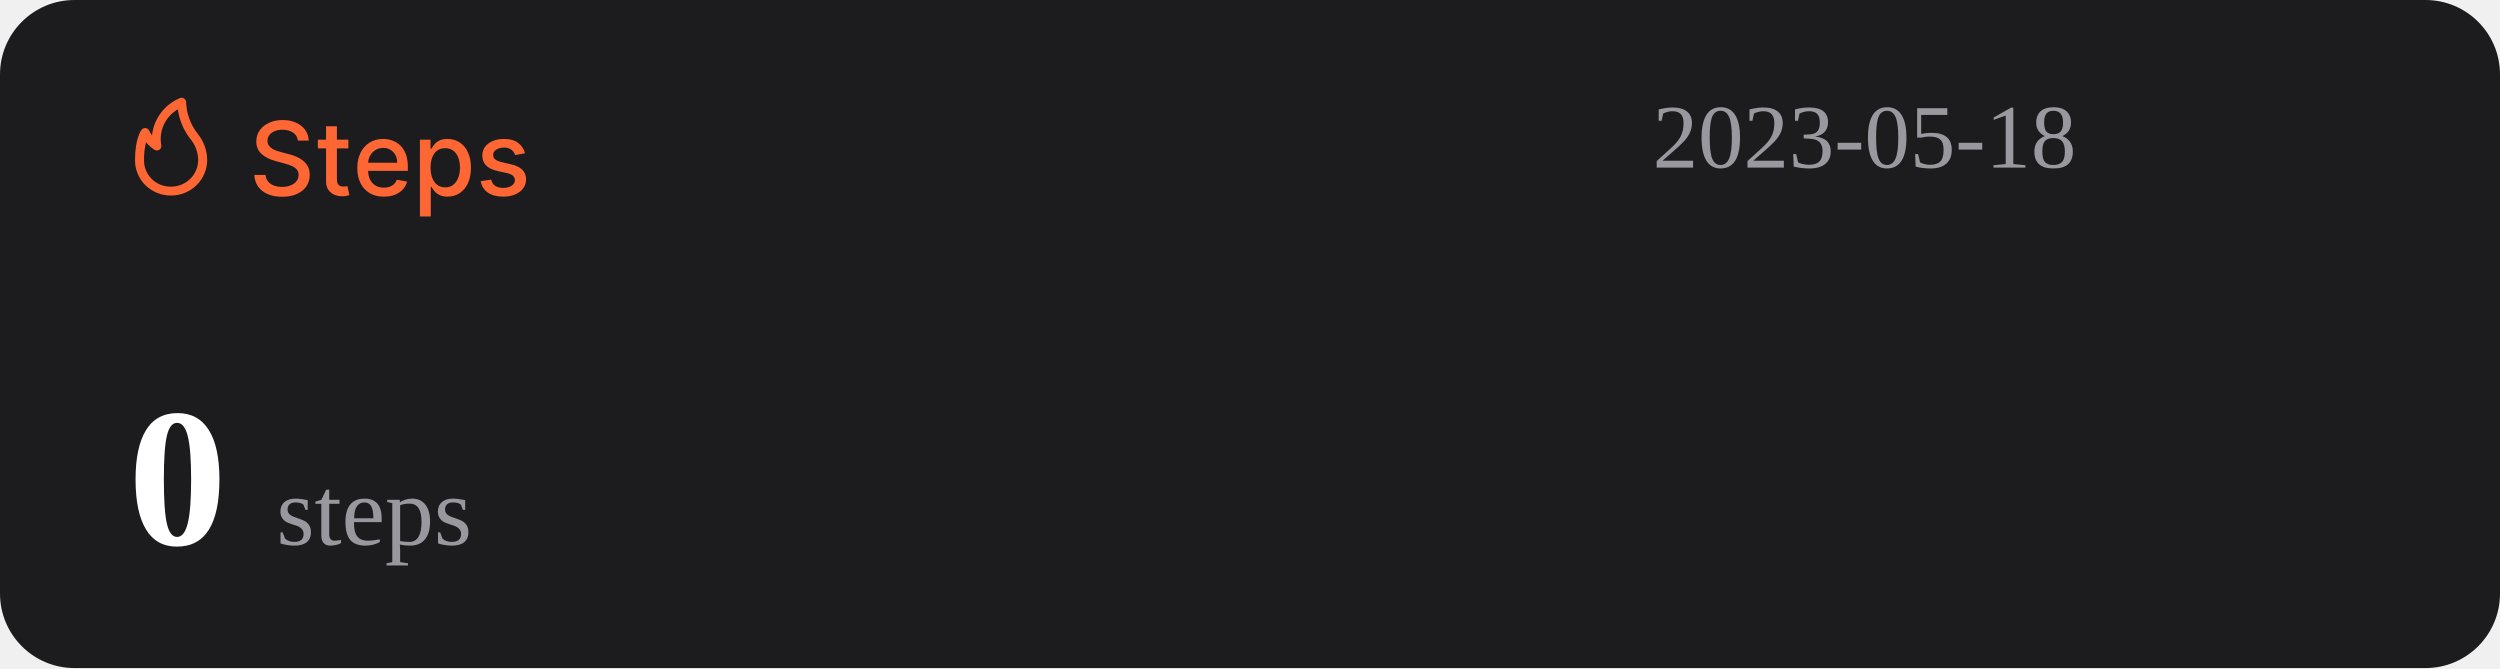
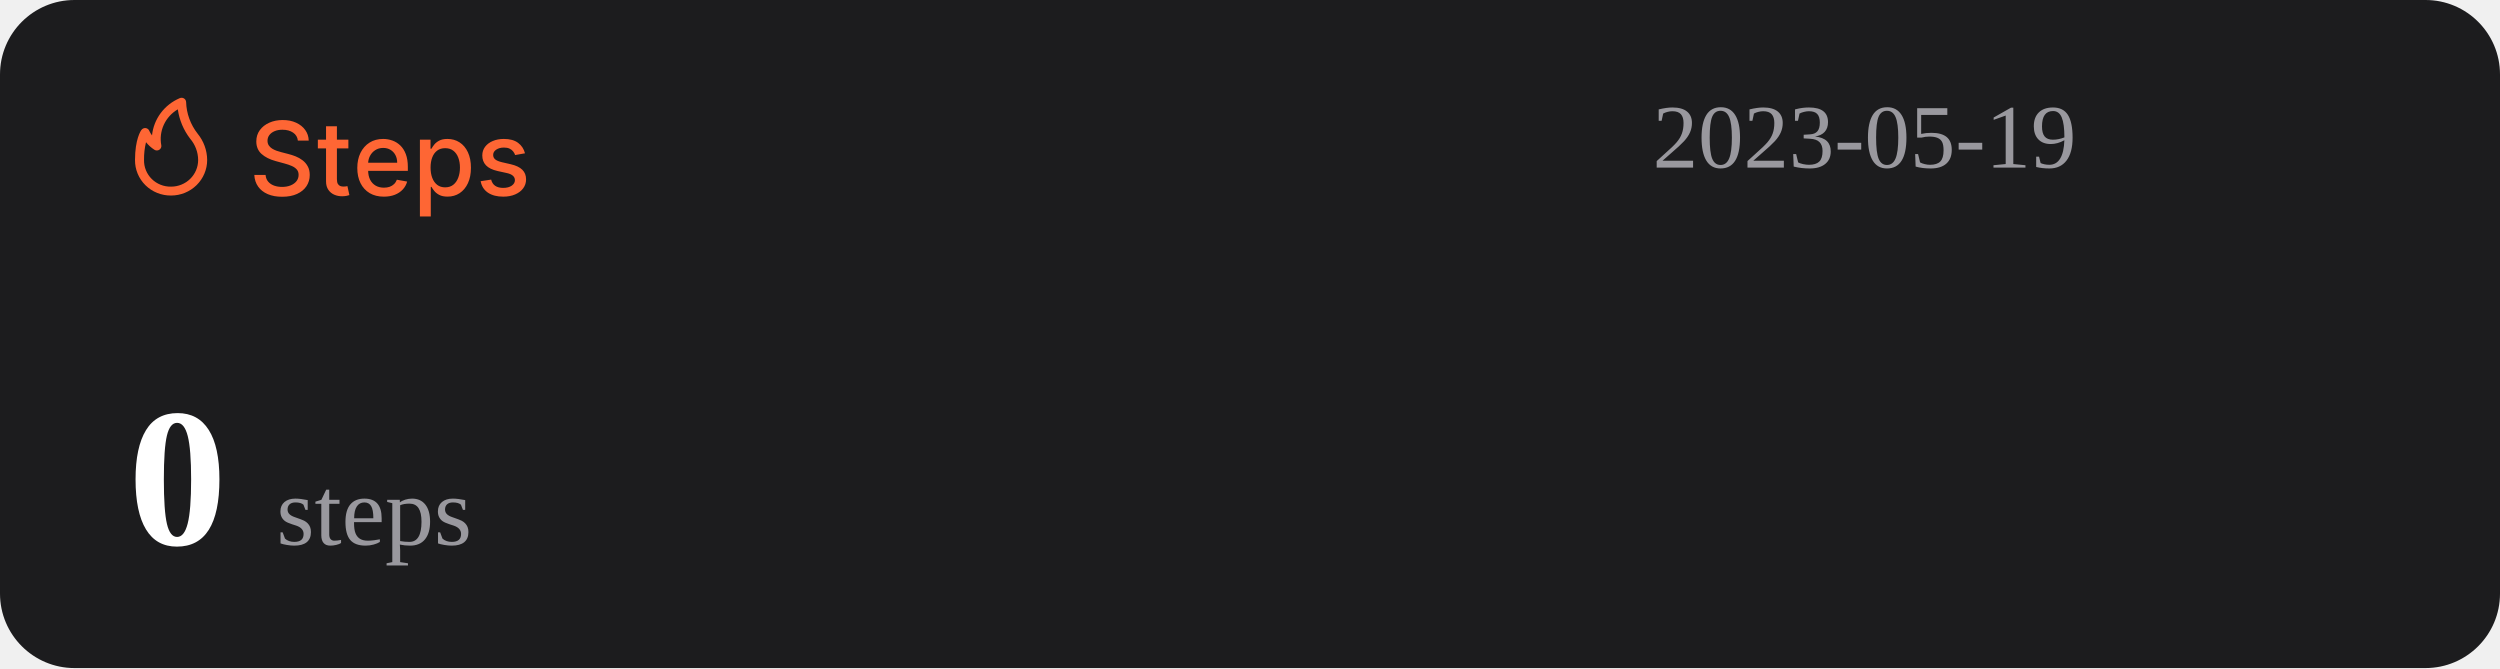
<svg xmlns="http://www.w3.org/2000/svg" width="1074" height="287" viewBox="0 0 1074 287" fill="none">
  <rect width="1074" height="287" rx="32" fill="#1C1C1E" />
  <path d="M127.969 60.406C127.802 58.927 127.115 57.781 125.906 56.969C124.698 56.146 123.177 55.734 121.344 55.734C120.031 55.734 118.896 55.943 117.938 56.359C116.979 56.766 116.234 57.328 115.703 58.047C115.182 58.755 114.922 59.562 114.922 60.469C114.922 61.229 115.099 61.885 115.453 62.438C115.818 62.99 116.292 63.453 116.875 63.828C117.469 64.193 118.104 64.5 118.781 64.75C119.458 64.99 120.109 65.188 120.734 65.344L123.859 66.156C124.88 66.406 125.927 66.745 127 67.172C128.073 67.599 129.068 68.162 129.984 68.859C130.901 69.557 131.641 70.422 132.203 71.453C132.776 72.484 133.063 73.719 133.063 75.156C133.063 76.969 132.594 78.578 131.656 79.984C130.729 81.391 129.38 82.5 127.609 83.312C125.849 84.125 123.719 84.531 121.219 84.531C118.823 84.531 116.75 84.151 115 83.391C113.25 82.63 111.88 81.552 110.891 80.156C109.901 78.75 109.354 77.083 109.25 75.156H114.094C114.188 76.312 114.563 77.276 115.219 78.047C115.885 78.807 116.734 79.375 117.766 79.75C118.807 80.115 119.948 80.297 121.188 80.297C122.552 80.297 123.766 80.083 124.828 79.656C125.901 79.219 126.745 78.615 127.359 77.844C127.974 77.062 128.281 76.151 128.281 75.109C128.281 74.162 128.01 73.385 127.469 72.781C126.938 72.177 126.214 71.677 125.297 71.281C124.391 70.885 123.365 70.537 122.219 70.234L118.438 69.203C115.875 68.505 113.844 67.479 112.344 66.125C110.854 64.771 110.109 62.979 110.109 60.75C110.109 58.906 110.609 57.297 111.609 55.922C112.609 54.547 113.964 53.479 115.672 52.719C117.38 51.948 119.307 51.562 121.453 51.562C123.62 51.562 125.531 51.943 127.188 52.703C128.854 53.464 130.167 54.51 131.125 55.844C132.083 57.167 132.583 58.688 132.625 60.406H127.969ZM149.66 60V63.75H136.551V60H149.66ZM140.066 54.25H144.738V76.953C144.738 77.859 144.874 78.542 145.145 79C145.415 79.448 145.764 79.755 146.191 79.922C146.629 80.078 147.103 80.156 147.613 80.156C147.988 80.156 148.316 80.13 148.598 80.078C148.879 80.026 149.098 79.984 149.254 79.953L150.098 83.812C149.827 83.917 149.441 84.021 148.941 84.125C148.441 84.24 147.816 84.302 147.066 84.312C145.837 84.333 144.691 84.115 143.629 83.656C142.566 83.198 141.707 82.49 141.051 81.531C140.395 80.573 140.066 79.37 140.066 77.922V54.25ZM164.914 84.484C162.549 84.484 160.513 83.979 158.805 82.969C157.107 81.948 155.794 80.516 154.867 78.672C153.951 76.818 153.492 74.646 153.492 72.156C153.492 69.698 153.951 67.531 154.867 65.656C155.794 63.781 157.086 62.318 158.742 61.266C160.409 60.214 162.357 59.688 164.586 59.688C165.94 59.688 167.253 59.911 168.523 60.359C169.794 60.807 170.935 61.51 171.945 62.469C172.956 63.427 173.753 64.672 174.336 66.203C174.919 67.724 175.211 69.573 175.211 71.75V73.406H156.133V69.906H170.633C170.633 68.677 170.383 67.588 169.883 66.641C169.383 65.682 168.68 64.927 167.773 64.375C166.878 63.823 165.826 63.547 164.617 63.547C163.305 63.547 162.159 63.87 161.18 64.516C160.211 65.151 159.461 65.984 158.93 67.016C158.409 68.037 158.148 69.146 158.148 70.344V73.078C158.148 74.682 158.43 76.047 158.992 77.172C159.565 78.297 160.362 79.156 161.383 79.75C162.404 80.333 163.596 80.625 164.961 80.625C165.846 80.625 166.654 80.5 167.383 80.25C168.112 79.99 168.742 79.604 169.273 79.094C169.805 78.583 170.211 77.953 170.492 77.203L174.914 78C174.56 79.302 173.924 80.443 173.008 81.422C172.102 82.391 170.961 83.146 169.586 83.688C168.221 84.219 166.664 84.484 164.914 84.484ZM180.395 93V60H184.957V63.891H185.348C185.618 63.391 186.009 62.812 186.52 62.156C187.03 61.5 187.738 60.927 188.645 60.438C189.551 59.938 190.749 59.688 192.238 59.688C194.176 59.688 195.905 60.177 197.426 61.156C198.947 62.135 200.139 63.547 201.004 65.391C201.879 67.234 202.316 69.453 202.316 72.047C202.316 74.641 201.884 76.865 201.02 78.719C200.155 80.562 198.967 81.984 197.457 82.984C195.947 83.974 194.223 84.469 192.285 84.469C190.827 84.469 189.634 84.224 188.707 83.734C187.79 83.245 187.072 82.672 186.551 82.016C186.03 81.359 185.629 80.776 185.348 80.266H185.066V93H180.395ZM184.973 72C184.973 73.688 185.217 75.167 185.707 76.438C186.197 77.708 186.905 78.703 187.832 79.422C188.759 80.13 189.895 80.484 191.238 80.484C192.634 80.484 193.801 80.115 194.738 79.375C195.676 78.625 196.384 77.609 196.863 76.328C197.353 75.047 197.598 73.604 197.598 72C197.598 70.417 197.358 68.995 196.879 67.734C196.41 66.474 195.702 65.479 194.754 64.75C193.816 64.021 192.645 63.656 191.238 63.656C189.884 63.656 188.738 64.005 187.801 64.703C186.874 65.401 186.171 66.375 185.691 67.625C185.212 68.875 184.973 70.333 184.973 72ZM225.535 65.859L221.301 66.609C221.124 66.068 220.842 65.552 220.457 65.062C220.082 64.573 219.572 64.172 218.926 63.859C218.28 63.547 217.473 63.391 216.504 63.391C215.181 63.391 214.077 63.688 213.191 64.281C212.306 64.865 211.863 65.62 211.863 66.547C211.863 67.349 212.16 67.995 212.754 68.484C213.348 68.974 214.306 69.375 215.629 69.688L219.441 70.562C221.65 71.073 223.296 71.859 224.379 72.922C225.462 73.984 226.004 75.365 226.004 77.062C226.004 78.5 225.587 79.781 224.754 80.906C223.931 82.021 222.78 82.896 221.301 83.531C219.832 84.167 218.129 84.484 216.191 84.484C213.504 84.484 211.311 83.912 209.613 82.766C207.915 81.609 206.874 79.969 206.488 77.844L211.004 77.156C211.285 78.333 211.863 79.224 212.738 79.828C213.613 80.422 214.754 80.719 216.16 80.719C217.691 80.719 218.915 80.401 219.832 79.766C220.749 79.12 221.207 78.333 221.207 77.406C221.207 76.656 220.926 76.026 220.363 75.516C219.811 75.005 218.962 74.62 217.816 74.359L213.754 73.469C211.514 72.958 209.858 72.146 208.785 71.031C207.723 69.917 207.191 68.505 207.191 66.797C207.191 65.38 207.587 64.141 208.379 63.078C209.171 62.016 210.264 61.188 211.66 60.594C213.056 59.99 214.655 59.688 216.457 59.688C219.051 59.688 221.092 60.25 222.582 61.375C224.072 62.49 225.056 63.984 225.535 65.859Z" fill="#FE6634" />
  <path d="M73.501 83.999C77.611 83.999 81.554 82.39 84.46 79.526C87.367 76.663 89 72.779 89 68.729C88.969 64.607 87.521 60.617 84.893 57.41C81.828 53.501 80.099 48.737 79.952 43.8C79.934 43.489 79.839 43.187 79.675 42.921C79.512 42.654 79.284 42.431 79.013 42.271C78.742 42.111 78.435 42.019 78.119 42.003C77.803 41.986 77.488 42.047 77.201 42.178C73.95 43.556 71.133 45.767 69.041 48.579C66.95 51.392 65.66 54.704 65.305 58.173C64.858 57.578 64.475 56.938 64.162 56.265C64.042 55.939 63.835 55.651 63.562 55.432C63.289 55.214 62.961 55.073 62.612 55.024C62.262 54.977 61.906 55.025 61.581 55.163C61.257 55.3 60.977 55.523 60.772 55.806C60.481 56.15 58.001 59.815 58.001 68.729C57.978 70.741 58.363 72.737 59.133 74.6C59.904 76.463 61.045 78.155 62.489 79.578C63.933 81 65.65 82.124 67.542 82.883C69.433 83.643 71.459 84.022 73.501 83.999ZM76.387 46.969C77.034 51.543 78.854 55.879 81.677 59.567C83.878 62.13 85.099 65.371 85.125 68.729C85.125 71.766 83.9 74.679 81.72 76.827C79.54 78.975 76.584 80.181 73.501 80.181C71.965 80.215 70.438 79.942 69.012 79.379C67.586 78.815 66.29 77.973 65.204 76.903C64.118 75.832 63.263 74.556 62.691 73.151C62.119 71.747 61.842 70.242 61.876 68.729C61.836 66.159 62.122 63.594 62.728 61.094C63.746 62.358 64.963 63.453 66.332 64.339C66.647 64.539 67.014 64.645 67.389 64.644C67.763 64.644 68.13 64.536 68.444 64.334C68.758 64.132 69.005 63.844 69.156 63.506C69.308 63.168 69.356 62.794 69.296 62.43C68.728 59.448 69.104 56.365 70.372 53.6C71.641 50.835 73.74 48.52 76.387 46.969Z" fill="#FE6634" />
-   <text id="datetime" x="710" y="72" font-size="39" fill="#99989E">2023-05-18</text>
+   <text id="datetime" x="710" y="72" font-size="39" fill="#99989E">2023-05-19</text>
  <g>
    <text id="steps" x="55" y="234" font-size="85" fill="#FFFFFF">
      <tspan id="step-count" font-weight="bold">0</tspan>
      <tspan font-size="42" fill="#99989E" font-weight="lighter">steps</tspan>
    </text>
  </g>
</svg>
